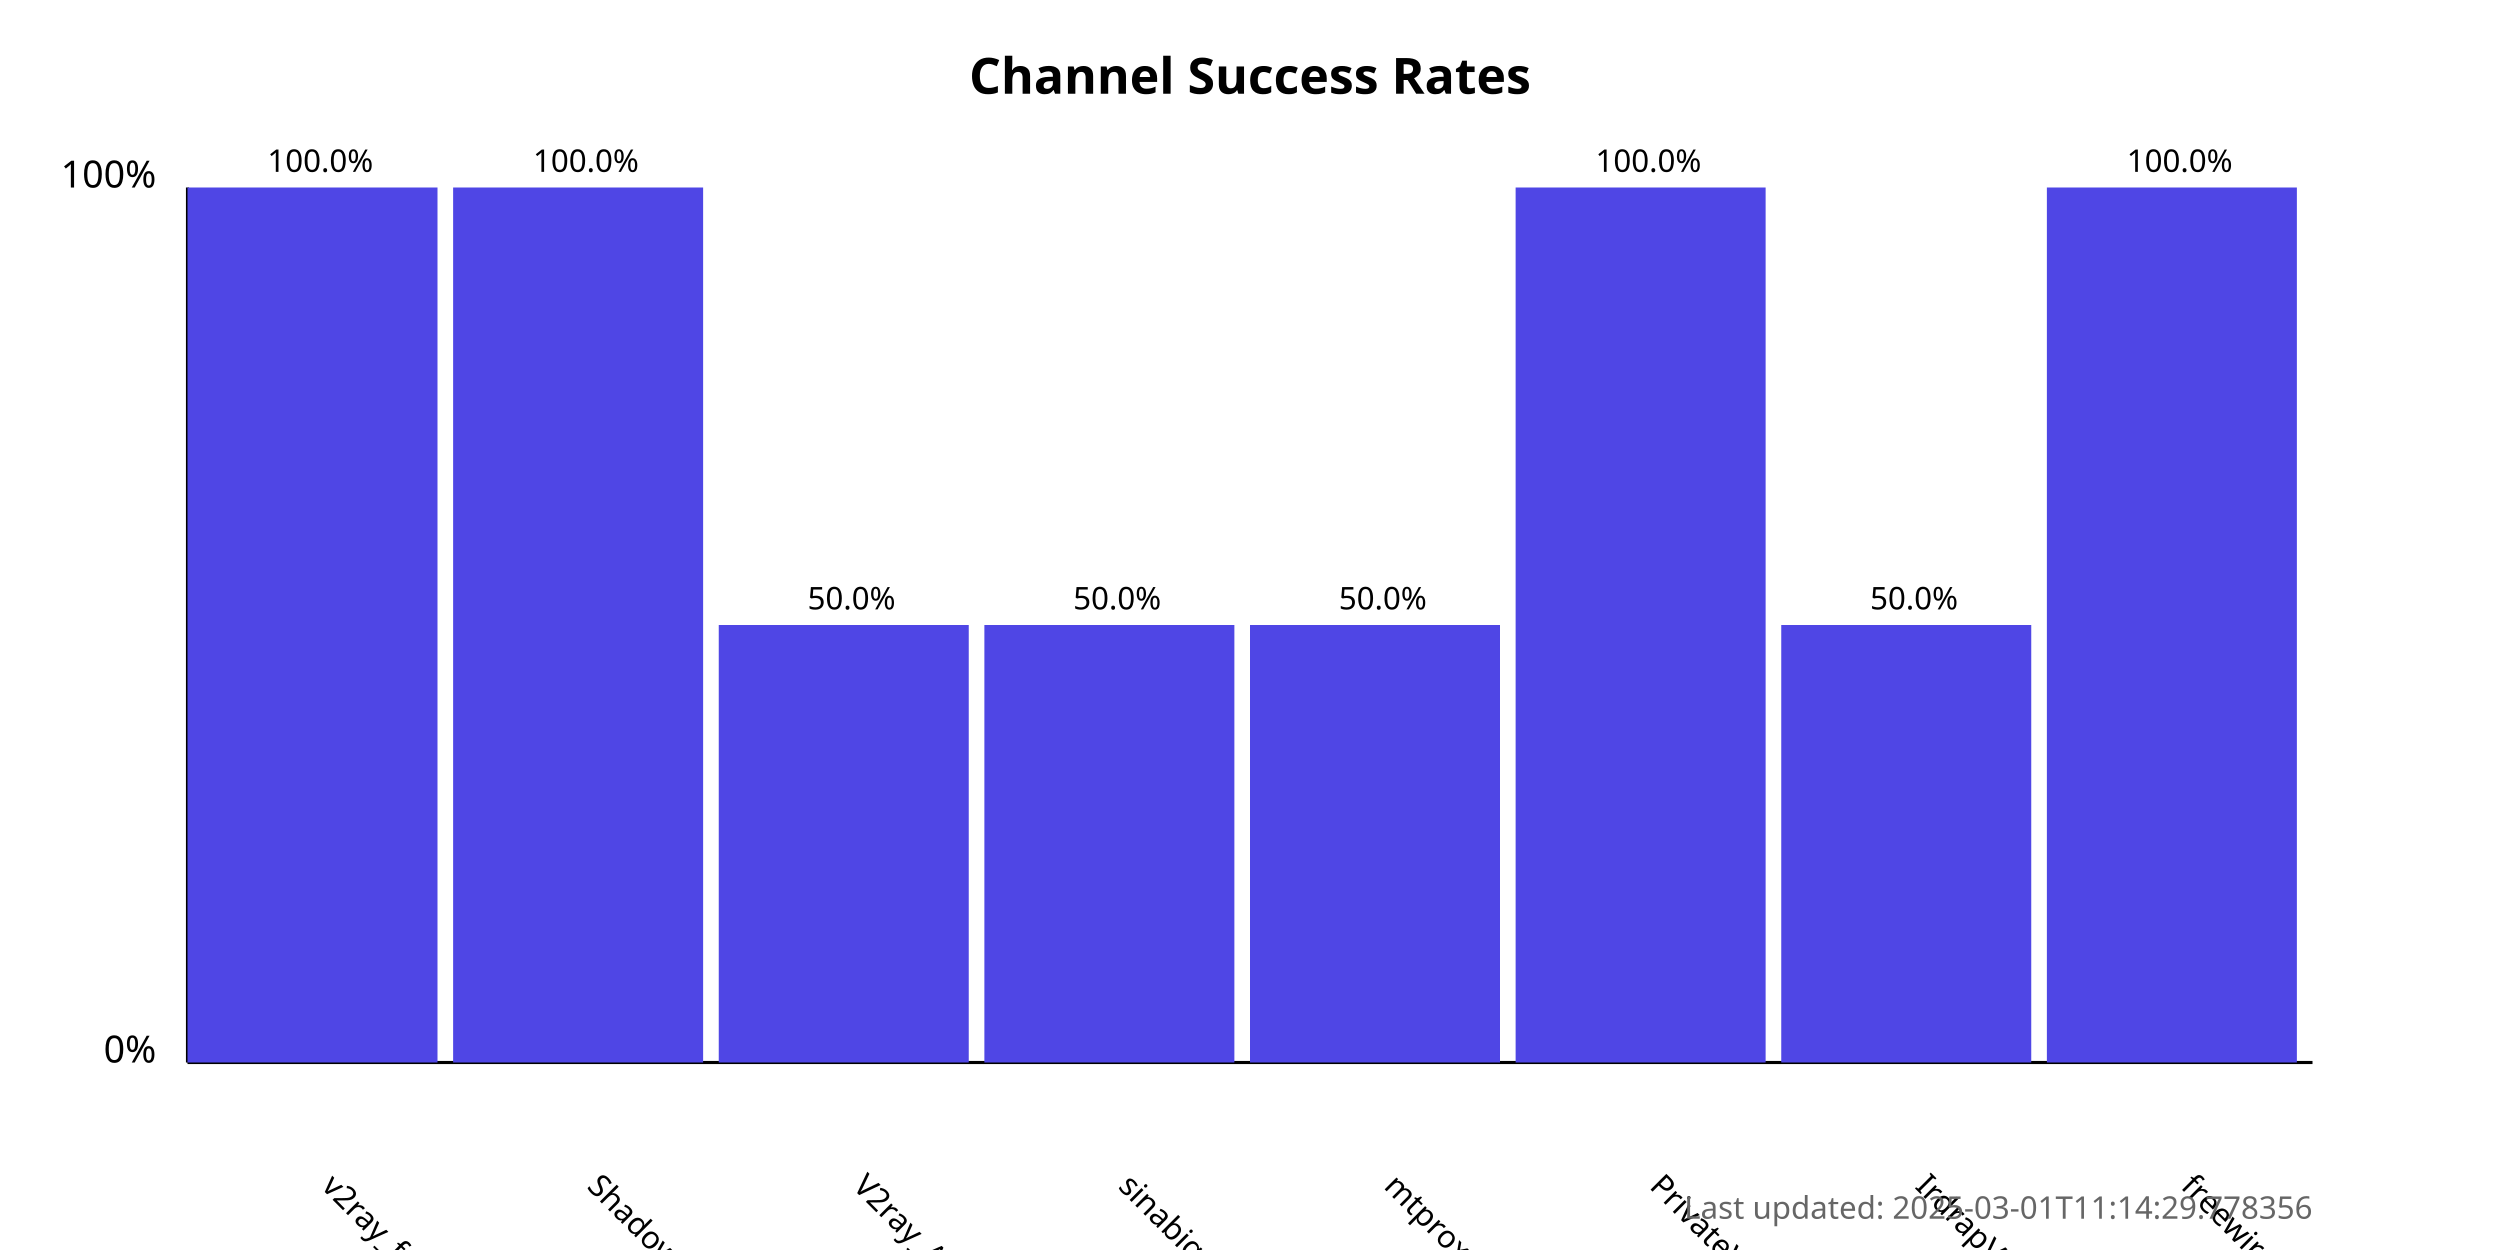
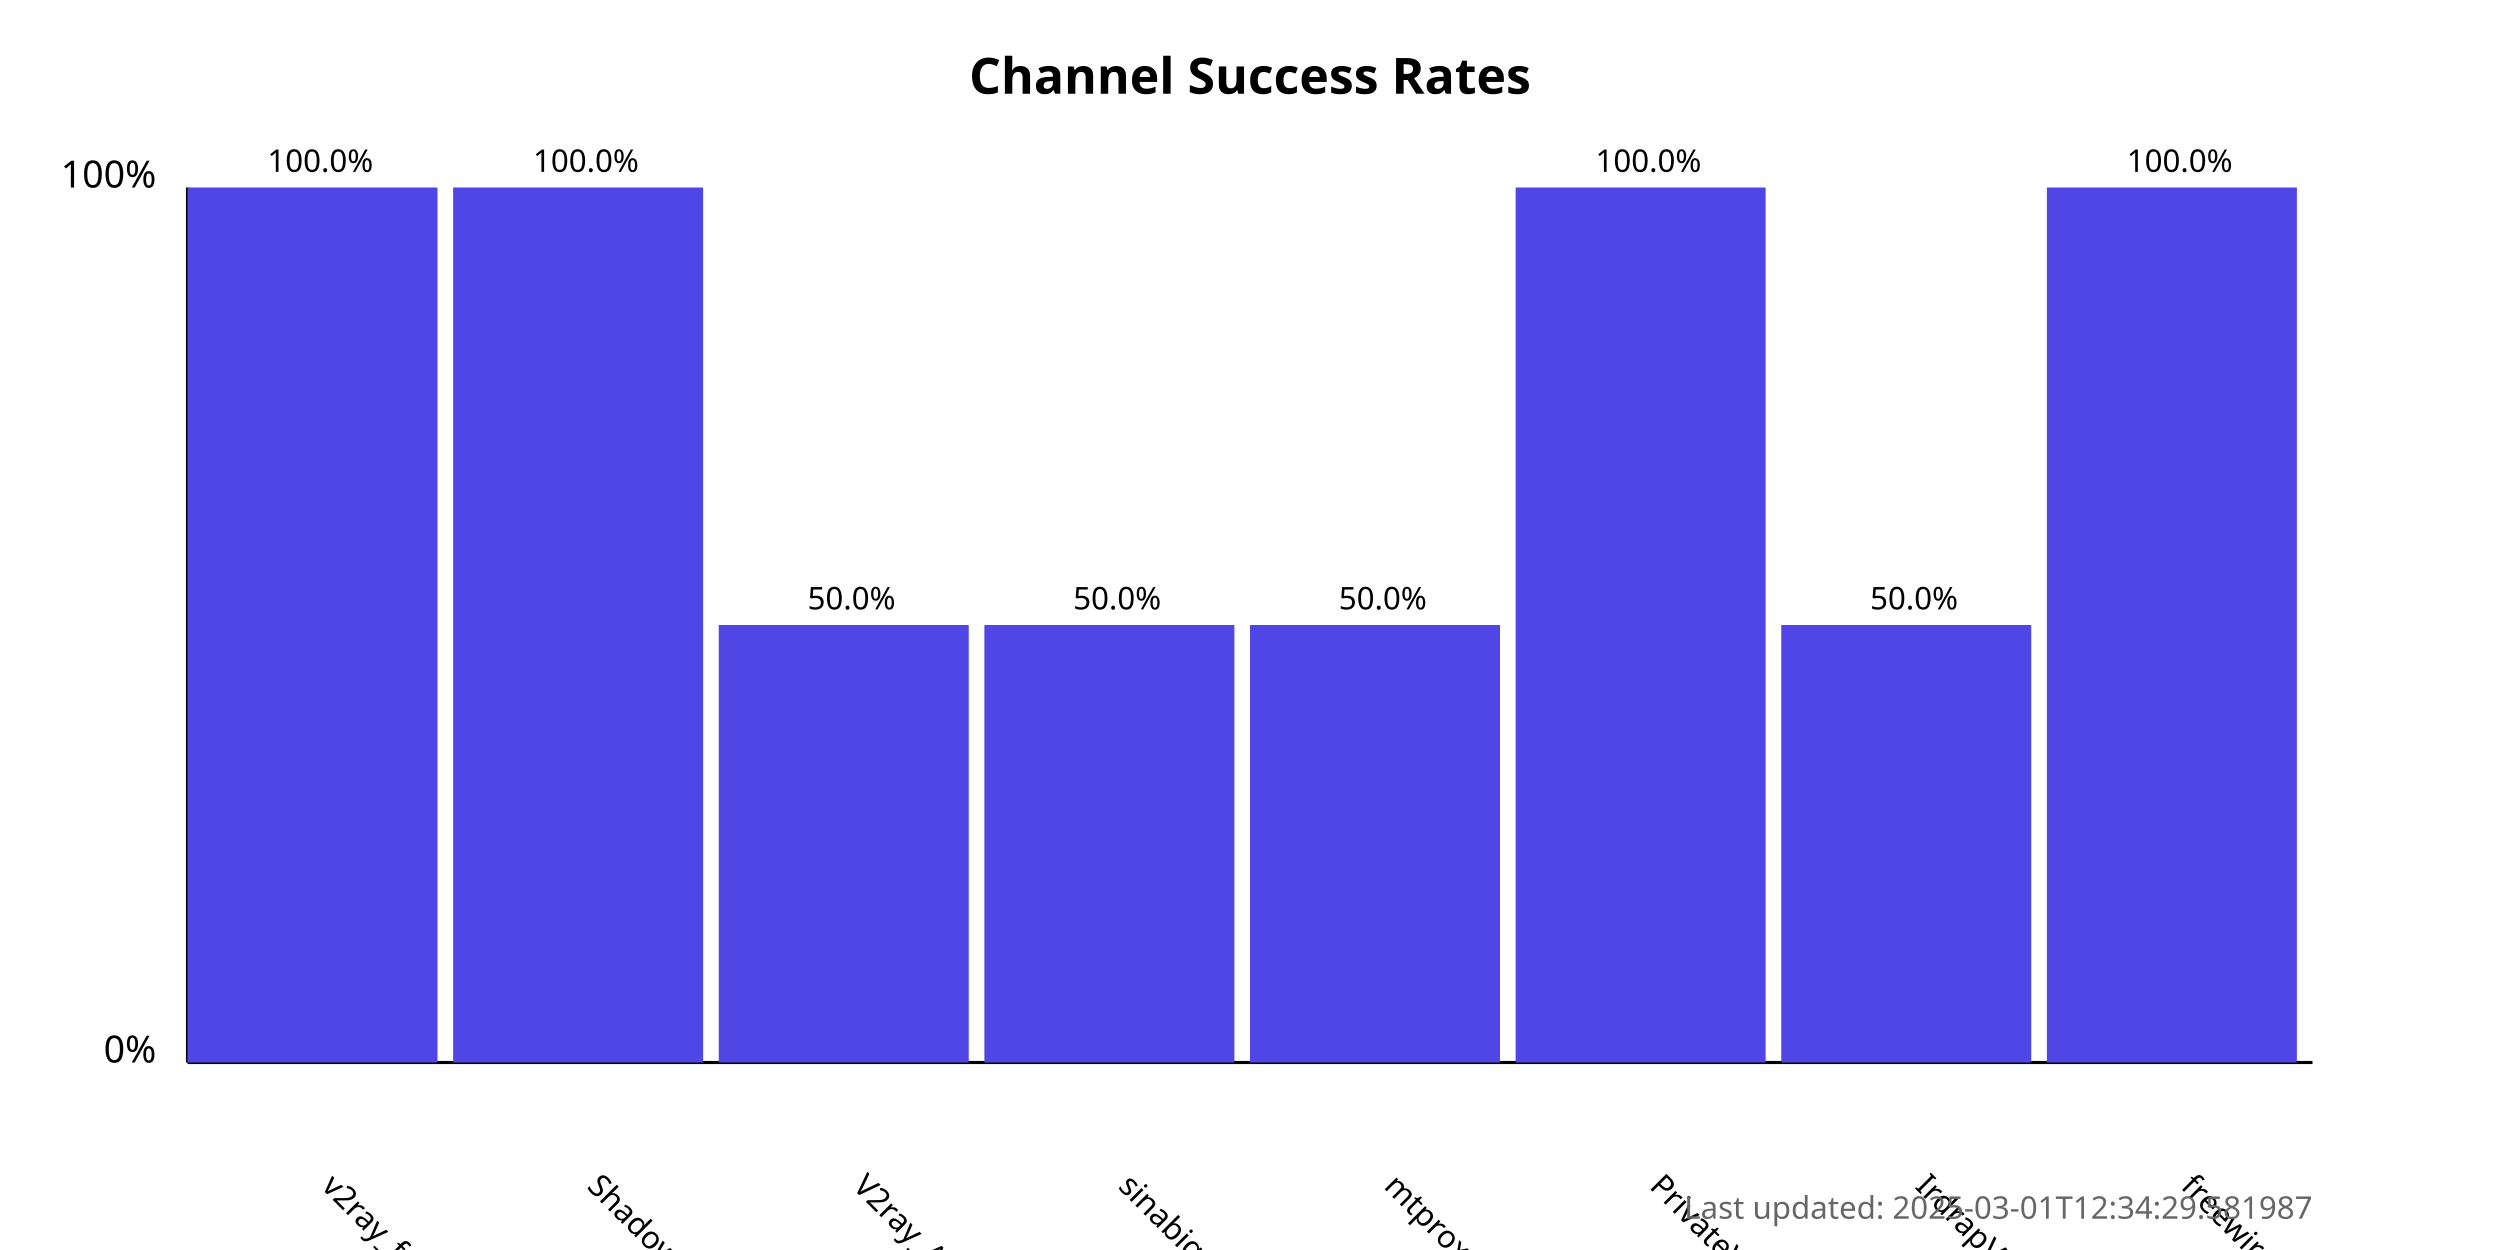
<svg xmlns="http://www.w3.org/2000/svg" width="800" height="400">
  <style>
            .chart-title { font: bold 16px sans-serif; }
            .axis-label { font: 12px sans-serif; }
            .tick-label { font: 10px sans-serif; }
            .bar { fill: #4f46e5; }
            .bar:hover { fill: #6366f1; }
            .timestamp { font: 10px sans-serif; fill: #666; }
        </style>
  <text x="400.0" y="30" text-anchor="middle" class="chart-title">
            Channel Success Rates
        </text>
  <line x1="60" y1="340" x2="60" y2="60" stroke="black" stroke-width="1" />
  <line x1="60" y1="340" x2="740" y2="340" stroke="black" stroke-width="1" />
  <text x="50" y="340" text-anchor="end" class="axis-label">0%</text>
  <text x="50" y="60" text-anchor="end" class="axis-label">100%</text>
  <g>
    <rect x="60" y="60.0" width="80.0" height="280.0" class="bar" />
    <text x="102.5" y="380" transform="rotate(45, 102.5, 380)" text-anchor="start" class="tick-label">
                v2ray_free_conf
            </text>
    <text x="102.5" y="55.0" text-anchor="middle" class="tick-label">
                100.0%
            </text>
  </g>
  <g>
    <rect x="145.0" y="60.0" width="80.0" height="280.0" class="bar" />
    <text x="187.5" y="380" transform="rotate(45, 187.5, 380)" text-anchor="start" class="tick-label">
                ShadowProxy66
            </text>
    <text x="187.5" y="55.0" text-anchor="middle" class="tick-label">
                100.0%
            </text>
  </g>
  <g>
    <rect x="230.0" y="200.0" width="80.0" height="140.0" class="bar" />
    <text x="272.5" y="380" transform="rotate(45, 272.5, 380)" text-anchor="start" class="tick-label">
                V2ray_Alpha
            </text>
    <text x="272.5" y="195.0" text-anchor="middle" class="tick-label">
                50.0%
            </text>
  </g>
  <g>
    <rect x="315.0" y="200.0" width="80.0" height="140.0" class="bar" />
    <text x="357.5" y="380" transform="rotate(45, 357.5, 380)" text-anchor="start" class="tick-label">
                sinabigo
            </text>
    <text x="357.5" y="195.0" text-anchor="middle" class="tick-label">
                50.0%
            </text>
  </g>
  <g>
    <rect x="400.0" y="200.0" width="80.0" height="140.0" class="bar" />
    <text x="442.5" y="380" transform="rotate(45, 442.5, 380)" text-anchor="start" class="tick-label">
                mtproxy_lists
            </text>
    <text x="442.5" y="195.0" text-anchor="middle" class="tick-label">
                50.0%
            </text>
  </g>
  <g>
    <rect x="485.0" y="60.0" width="80.0" height="280.0" class="bar" />
    <text x="527.5" y="380" transform="rotate(45, 527.5, 380)" text-anchor="start" class="tick-label">
                PrivateVPNs
            </text>
    <text x="527.5" y="55.0" text-anchor="middle" class="tick-label">
                100.0%
            </text>
  </g>
  <g>
    <rect x="570.0" y="200.0" width="80.0" height="140.0" class="bar" />
    <text x="612.5" y="380" transform="rotate(45, 612.5, 380)" text-anchor="start" class="tick-label">
                IrdrapVPNnews
            </text>
    <text x="612.5" y="195.0" text-anchor="middle" class="tick-label">
                50.0%
            </text>
  </g>
  <g>
    <rect x="655.0" y="60.0" width="80.0" height="280.0" class="bar" />
    <text x="697.5" y="380" transform="rotate(45, 697.5, 380)" text-anchor="start" class="tick-label">
                freewireguard
            </text>
    <text x="697.5" y="55.0" text-anchor="middle" class="tick-label">
                100.0%
            </text>
  </g>
  <text x="740" y="390" text-anchor="end" class="timestamp">
-             Last updated: 2025-03-01T11:14:29.778356
+             Last updated: 2025-03-01T12:34:29.581987
        </text>
</svg>
